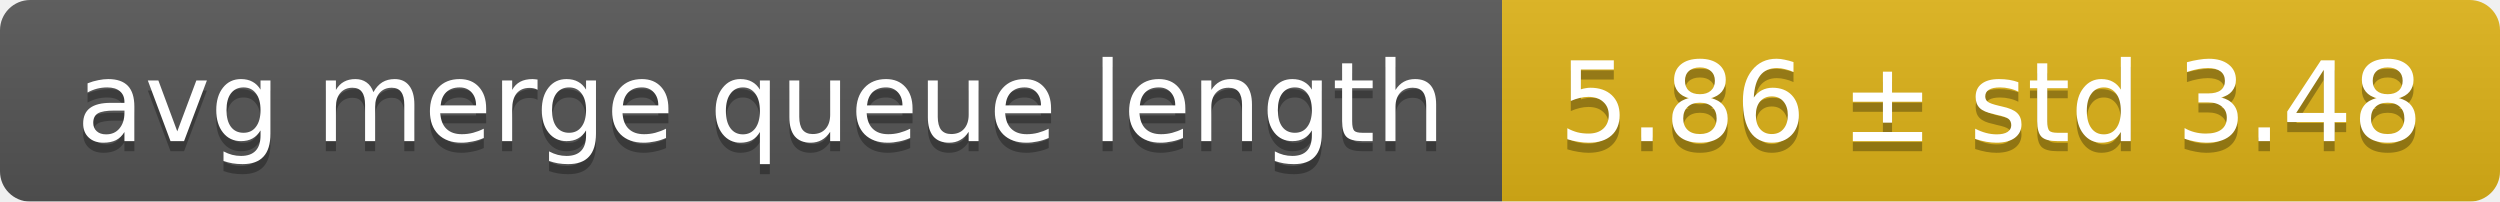
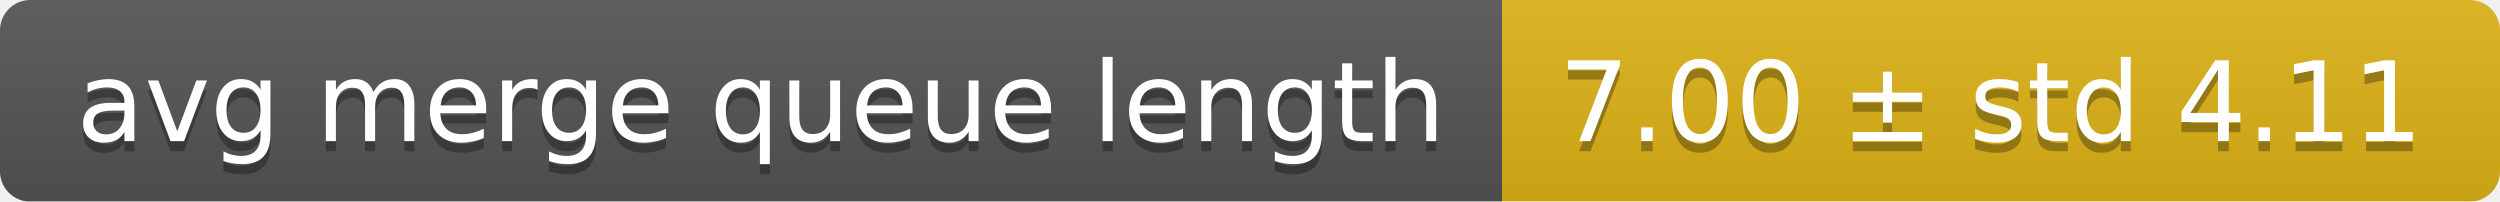
<svg xmlns="http://www.w3.org/2000/svg" width="248" height="20">
  <linearGradient id="smooth" x2="0" y2="100%">
    <stop offset="0" stop-color="#bbb" stop-opacity=".1" />
    <stop offset="1" stop-opacity=".1" />
  </linearGradient>
  <mask id="round">
    <rect width="248" height="20" rx="3" fill="#fff" />
  </mask>
  <g mask="url(#round)">
    <rect width="149" height="20" fill="#555" />
    <rect x="149" width="99" height="20" fill="#dfb317" />
    <rect width="248" height="20" fill="url(#smooth)" />
  </g>
  <g fill="#fff" text-anchor="middle" font-family="DejaVu Sans,Verdana,Geneva,sans-serif" font-size="11">
    <text x="75.5" y="15" fill="#010101" fill-opacity=".3">avg merge queue length</text>
    <text x="75.5" y="14">avg merge queue length</text>
-     <text x="197.5" y="15" fill="#010101" fill-opacity=".3">5.86 ± std 3.48</text>
-     <text x="197.5" y="14">5.86 ± std 3.48</text>
+     <text x="197.5" y="15" fill="#010101" fill-opacity=".3">7.00 ± std 4.11</text>
+     <text x="197.5" y="14">7.00 ± std 4.11</text>
  </g>
</svg>
